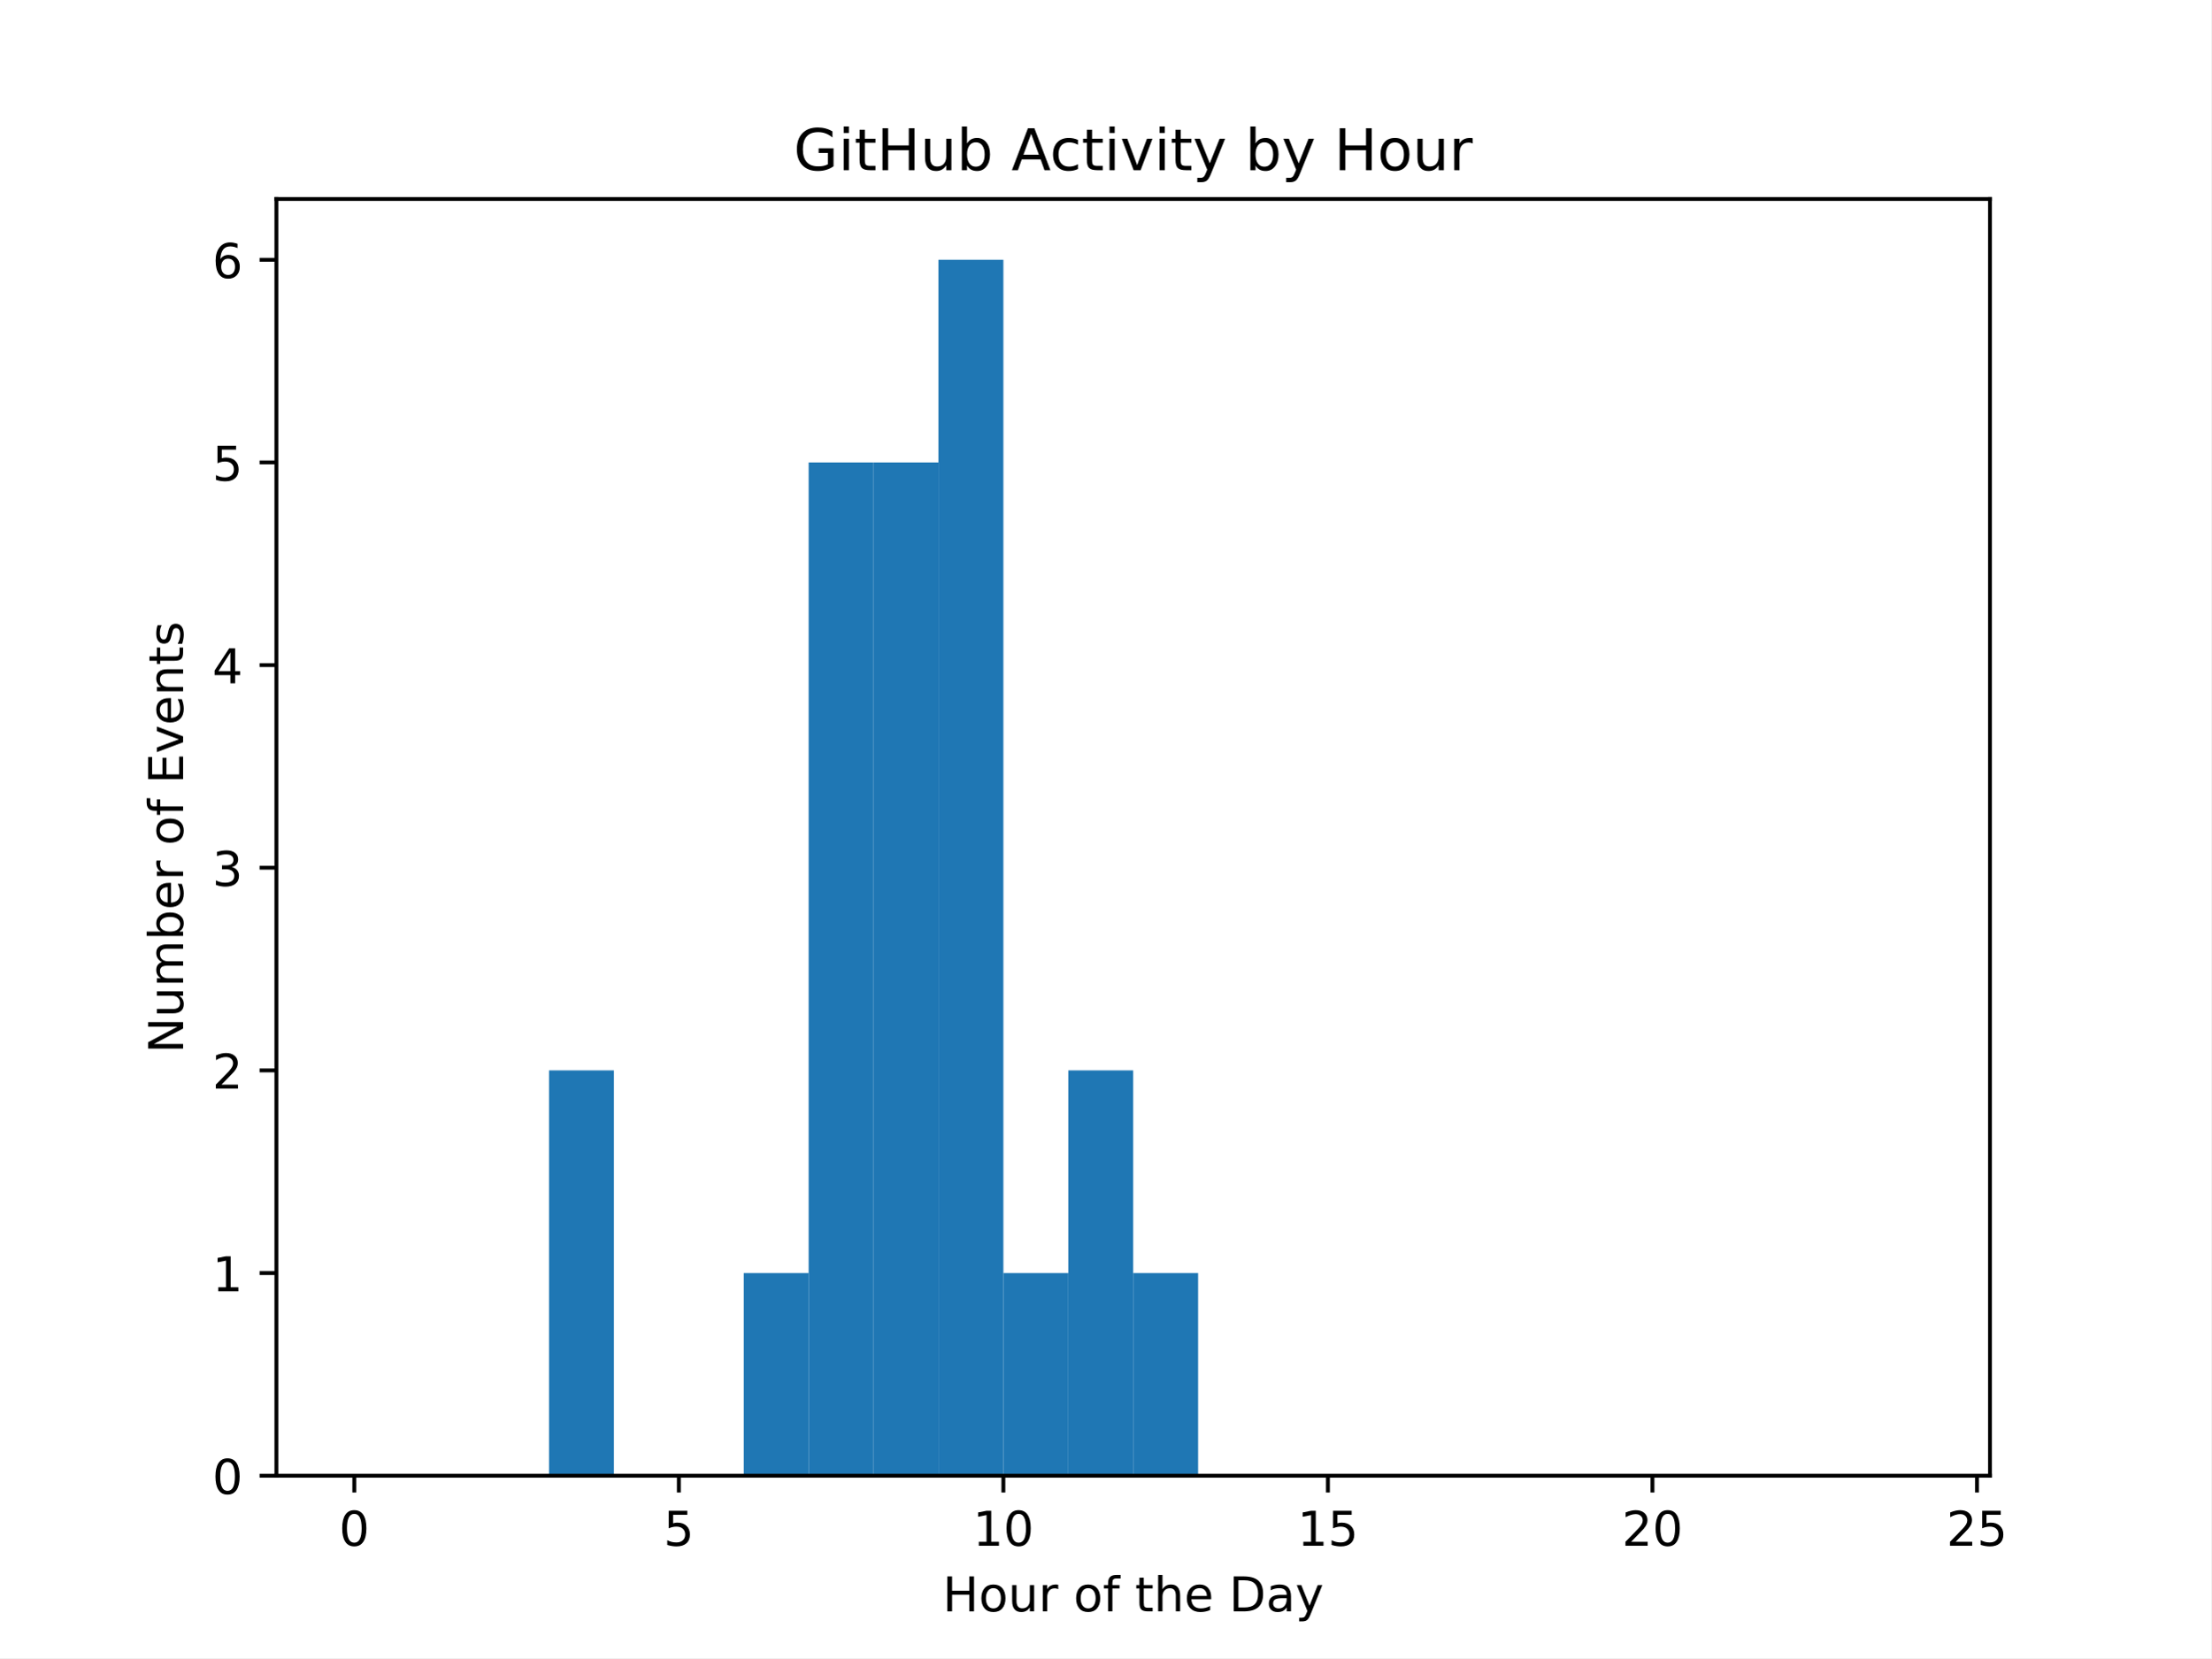
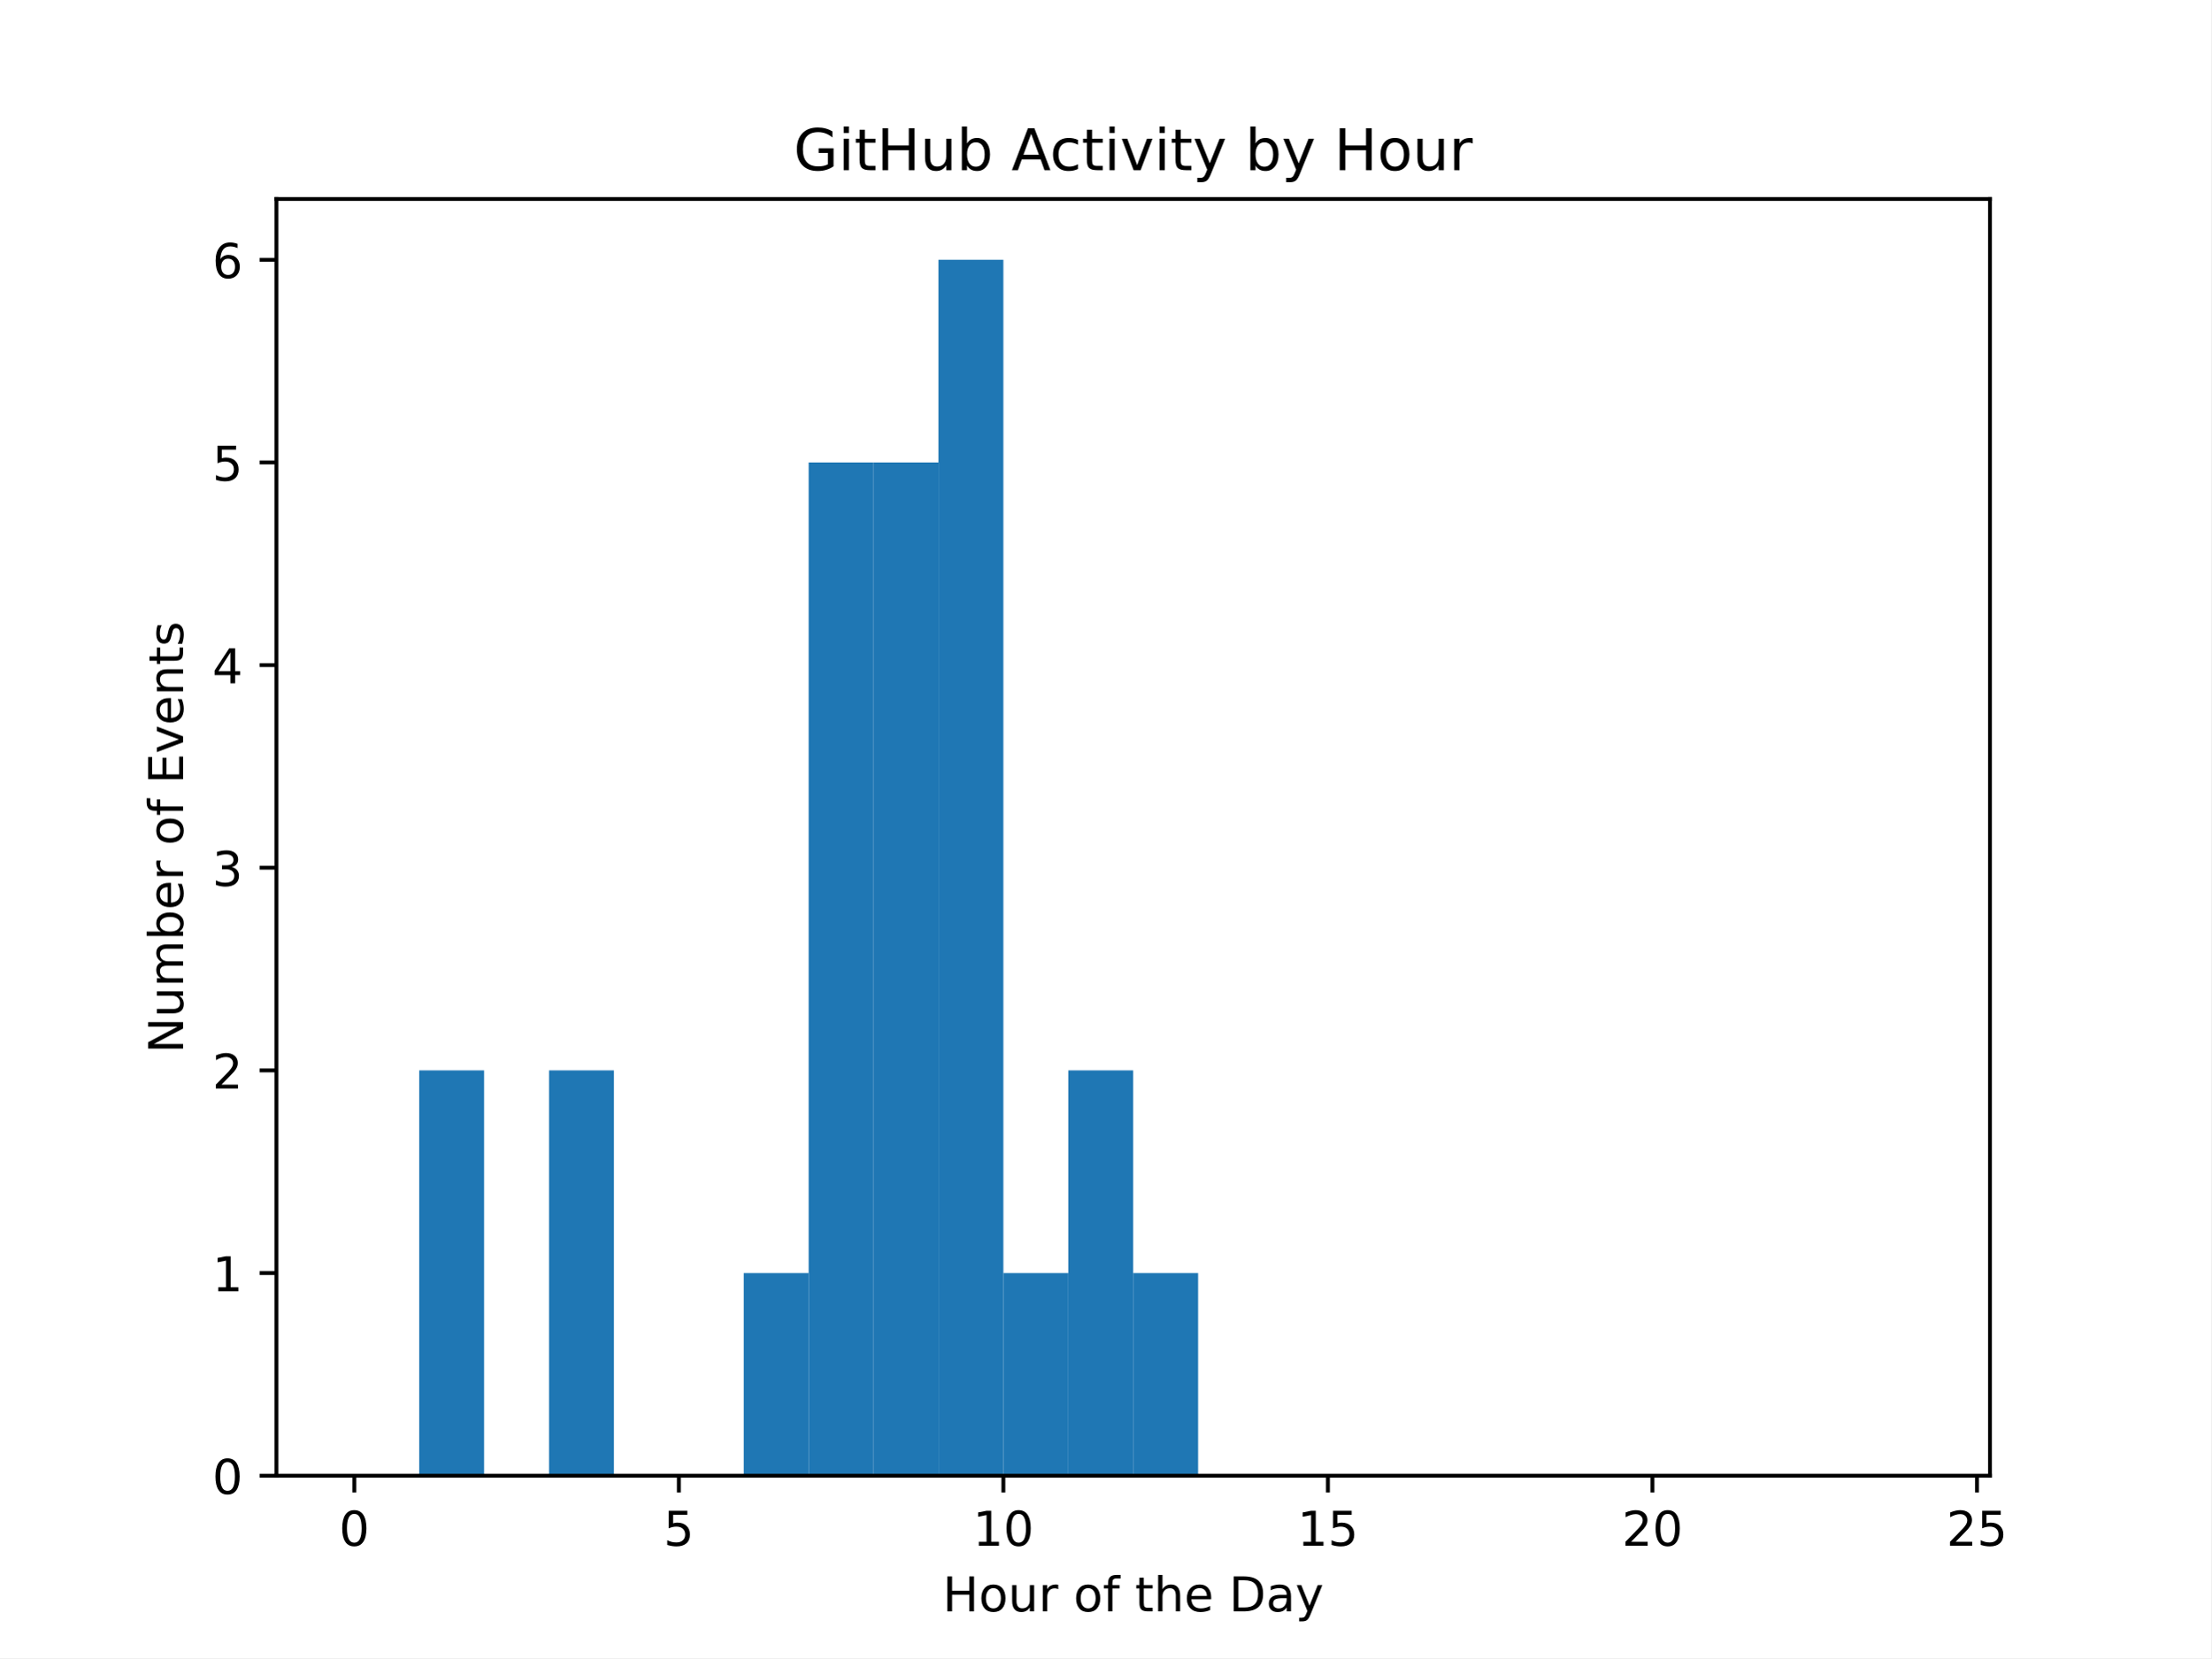
<svg xmlns="http://www.w3.org/2000/svg" xmlns:xlink="http://www.w3.org/1999/xlink" width="460.8pt" height="345.6pt" viewBox="0 0 460.8 345.6" version="1.1">
  <defs>
    <style type="text/css">*{stroke-linejoin: round; stroke-linecap: butt}</style>
  </defs>
  <g id="figure_1">
    <g id="patch_1">
      <path d="M 0 345.6  L 460.8 345.6  L 460.8 0  L 0 0  z " style="fill: #ffffff" />
    </g>
    <g id="axes_1">
      <g id="patch_2">
        <path d="M 57.6 307.584  L 414.72 307.584  L 414.72 41.472  L 57.6 41.472  z " style="fill: #ffffff" />
      </g>
      <g id="patch_3">
-         <path d="M 73.833 307.584  L 87.36 307.584  L 87.36 307.584  L 73.833 307.584  z " clip-path="url(#p388f84f7b3)" style="fill: #1f77b4" />
+         <path d="M 73.833 307.584  L 87.36 307.584  L 87.36 307.584  L 73.833 307.584  z " clip-path="url(#pc369e17b6d)" style="fill: #1f77b4" />
      </g>
      <g id="patch_4">
-         <path d="M 87.36 307.584  L 100.887 307.584  L 100.887 307.584  L 87.36 307.584  z " clip-path="url(#p388f84f7b3)" style="fill: #1f77b4" />
+         <path d="M 87.36 307.584  L 100.887 307.584  L 100.887 223.104  L 87.36 223.104  z " clip-path="url(#pc369e17b6d)" style="fill: #1f77b4" />
      </g>
      <g id="patch_5">
-         <path d="M 100.887 307.584  L 114.415 307.584  L 114.415 307.584  L 100.887 307.584  z " clip-path="url(#p388f84f7b3)" style="fill: #1f77b4" />
+         <path d="M 100.887 307.584  L 114.415 307.584  L 114.415 307.584  L 100.887 307.584  z " clip-path="url(#pc369e17b6d)" style="fill: #1f77b4" />
      </g>
      <g id="patch_6">
-         <path d="M 114.415 307.584  L 127.942 307.584  L 127.942 223.104  L 114.415 223.104  z " clip-path="url(#p388f84f7b3)" style="fill: #1f77b4" />
+         <path d="M 114.415 307.584  L 127.942 307.584  L 127.942 223.104  L 114.415 223.104  z " clip-path="url(#pc369e17b6d)" style="fill: #1f77b4" />
      </g>
      <g id="patch_7">
-         <path d="M 127.942 307.584  L 141.469 307.584  L 141.469 307.584  L 127.942 307.584  z " clip-path="url(#p388f84f7b3)" style="fill: #1f77b4" />
+         <path d="M 127.942 307.584  L 141.469 307.584  L 141.469 307.584  L 127.942 307.584  z " clip-path="url(#pc369e17b6d)" style="fill: #1f77b4" />
      </g>
      <g id="patch_8">
-         <path d="M 141.469 307.584  L 154.996 307.584  L 154.996 307.584  L 141.469 307.584  z " clip-path="url(#p388f84f7b3)" style="fill: #1f77b4" />
+         <path d="M 141.469 307.584  L 154.996 307.584  L 154.996 307.584  L 141.469 307.584  z " clip-path="url(#pc369e17b6d)" style="fill: #1f77b4" />
      </g>
      <g id="patch_9">
-         <path d="M 154.996 307.584  L 168.524 307.584  L 168.524 265.344  L 154.996 265.344  z " clip-path="url(#p388f84f7b3)" style="fill: #1f77b4" />
+         <path d="M 154.996 307.584  L 168.524 307.584  L 168.524 265.344  L 154.996 265.344  z " clip-path="url(#pc369e17b6d)" style="fill: #1f77b4" />
      </g>
      <g id="patch_10">
-         <path d="M 168.524 307.584  L 182.051 307.584  L 182.051 96.384  L 168.524 96.384  z " clip-path="url(#p388f84f7b3)" style="fill: #1f77b4" />
+         <path d="M 168.524 307.584  L 182.051 307.584  L 182.051 96.384  L 168.524 96.384  z " clip-path="url(#pc369e17b6d)" style="fill: #1f77b4" />
      </g>
      <g id="patch_11">
-         <path d="M 182.051 307.584  L 195.578 307.584  L 195.578 96.384  L 182.051 96.384  z " clip-path="url(#p388f84f7b3)" style="fill: #1f77b4" />
+         <path d="M 182.051 307.584  L 195.578 307.584  L 195.578 96.384  L 182.051 96.384  z " clip-path="url(#pc369e17b6d)" style="fill: #1f77b4" />
      </g>
      <g id="patch_12">
-         <path d="M 195.578 307.584  L 209.105 307.584  L 209.105 54.144  L 195.578 54.144  z " clip-path="url(#p388f84f7b3)" style="fill: #1f77b4" />
+         <path d="M 195.578 307.584  L 209.105 307.584  L 209.105 54.144  L 195.578 54.144  z " clip-path="url(#pc369e17b6d)" style="fill: #1f77b4" />
      </g>
      <g id="patch_13">
-         <path d="M 209.105 307.584  L 222.633 307.584  L 222.633 265.344  L 209.105 265.344  z " clip-path="url(#p388f84f7b3)" style="fill: #1f77b4" />
+         <path d="M 209.105 307.584  L 222.633 307.584  L 222.633 265.344  L 209.105 265.344  z " clip-path="url(#pc369e17b6d)" style="fill: #1f77b4" />
      </g>
      <g id="patch_14">
-         <path d="M 222.633 307.584  L 236.16 307.584  L 236.16 223.104  L 222.633 223.104  z " clip-path="url(#p388f84f7b3)" style="fill: #1f77b4" />
+         <path d="M 222.633 307.584  L 236.16 307.584  L 236.16 223.104  L 222.633 223.104  z " clip-path="url(#pc369e17b6d)" style="fill: #1f77b4" />
      </g>
      <g id="patch_15">
-         <path d="M 236.16 307.584  L 249.687 307.584  L 249.687 265.344  L 236.16 265.344  z " clip-path="url(#p388f84f7b3)" style="fill: #1f77b4" />
+         <path d="M 236.16 307.584  L 249.687 307.584  L 249.687 265.344  L 236.16 265.344  z " clip-path="url(#pc369e17b6d)" style="fill: #1f77b4" />
      </g>
      <g id="patch_16">
-         <path d="M 249.687 307.584  L 263.215 307.584  L 263.215 307.584  L 249.687 307.584  z " clip-path="url(#p388f84f7b3)" style="fill: #1f77b4" />
+         <path d="M 249.687 307.584  L 263.215 307.584  L 263.215 307.584  L 249.687 307.584  z " clip-path="url(#pc369e17b6d)" style="fill: #1f77b4" />
      </g>
      <g id="patch_17">
-         <path d="M 263.215 307.584  L 276.742 307.584  L 276.742 307.584  L 263.215 307.584  z " clip-path="url(#p388f84f7b3)" style="fill: #1f77b4" />
+         <path d="M 263.215 307.584  L 276.742 307.584  L 276.742 307.584  L 263.215 307.584  z " clip-path="url(#pc369e17b6d)" style="fill: #1f77b4" />
      </g>
      <g id="patch_18">
-         <path d="M 276.742 307.584  L 290.269 307.584  L 290.269 307.584  L 276.742 307.584  z " clip-path="url(#p388f84f7b3)" style="fill: #1f77b4" />
+         <path d="M 276.742 307.584  L 290.269 307.584  L 290.269 307.584  L 276.742 307.584  z " clip-path="url(#pc369e17b6d)" style="fill: #1f77b4" />
      </g>
      <g id="patch_19">
-         <path d="M 290.269 307.584  L 303.796 307.584  L 303.796 307.584  L 290.269 307.584  z " clip-path="url(#p388f84f7b3)" style="fill: #1f77b4" />
+         <path d="M 290.269 307.584  L 303.796 307.584  L 303.796 307.584  L 290.269 307.584  z " clip-path="url(#pc369e17b6d)" style="fill: #1f77b4" />
      </g>
      <g id="patch_20">
-         <path d="M 303.796 307.584  L 317.324 307.584  L 317.324 307.584  L 303.796 307.584  z " clip-path="url(#p388f84f7b3)" style="fill: #1f77b4" />
+         <path d="M 303.796 307.584  L 317.324 307.584  L 317.324 307.584  L 303.796 307.584  z " clip-path="url(#pc369e17b6d)" style="fill: #1f77b4" />
      </g>
      <g id="patch_21">
-         <path d="M 317.324 307.584  L 330.851 307.584  L 330.851 307.584  L 317.324 307.584  z " clip-path="url(#p388f84f7b3)" style="fill: #1f77b4" />
+         <path d="M 317.324 307.584  L 330.851 307.584  L 330.851 307.584  L 317.324 307.584  z " clip-path="url(#pc369e17b6d)" style="fill: #1f77b4" />
      </g>
      <g id="patch_22">
-         <path d="M 330.851 307.584  L 344.378 307.584  L 344.378 307.584  L 330.851 307.584  z " clip-path="url(#p388f84f7b3)" style="fill: #1f77b4" />
+         <path d="M 330.851 307.584  L 344.378 307.584  L 344.378 307.584  L 330.851 307.584  z " clip-path="url(#pc369e17b6d)" style="fill: #1f77b4" />
      </g>
      <g id="patch_23">
-         <path d="M 344.378 307.584  L 357.905 307.584  L 357.905 307.584  L 344.378 307.584  z " clip-path="url(#p388f84f7b3)" style="fill: #1f77b4" />
+         <path d="M 344.378 307.584  L 357.905 307.584  L 357.905 307.584  L 344.378 307.584  z " clip-path="url(#pc369e17b6d)" style="fill: #1f77b4" />
      </g>
      <g id="patch_24">
-         <path d="M 357.905 307.584  L 371.433 307.584  L 371.433 307.584  L 357.905 307.584  z " clip-path="url(#p388f84f7b3)" style="fill: #1f77b4" />
+         <path d="M 357.905 307.584  L 371.433 307.584  L 371.433 307.584  L 357.905 307.584  z " clip-path="url(#pc369e17b6d)" style="fill: #1f77b4" />
      </g>
      <g id="patch_25">
-         <path d="M 371.433 307.584  L 384.96 307.584  L 384.96 307.584  L 371.433 307.584  z " clip-path="url(#p388f84f7b3)" style="fill: #1f77b4" />
+         <path d="M 371.433 307.584  L 384.96 307.584  L 384.96 307.584  L 371.433 307.584  z " clip-path="url(#pc369e17b6d)" style="fill: #1f77b4" />
      </g>
      <g id="patch_26">
-         <path d="M 384.96 307.584  L 398.487 307.584  L 398.487 307.584  L 384.96 307.584  z " clip-path="url(#p388f84f7b3)" style="fill: #1f77b4" />
+         <path d="M 384.96 307.584  L 398.487 307.584  L 398.487 307.584  L 384.96 307.584  z " clip-path="url(#pc369e17b6d)" style="fill: #1f77b4" />
      </g>
      <g id="matplotlib.axis_1">
        <g id="xtick_1">
          <g id="line2d_1">
            <defs>
-               <path id="mc544110a59" d="M 0 0  L 0 3.5  " style="stroke: #000000; stroke-width: 0.8" />
+               <path id="m7bb5b936de" d="M 0 0  L 0 3.5  " style="stroke: #000000; stroke-width: 0.8" />
            </defs>
            <g>
-               <use xlink:href="#mc544110a59" x="73.833" y="307.584" style="stroke: #000000; stroke-width: 0.8" />
+               <use xlink:href="#m7bb5b936de" x="73.833" y="307.584" style="stroke: #000000; stroke-width: 0.8" />
            </g>
          </g>
          <g id="text_1">
            <g transform="translate(70.65148 322.1824) scale(0.1 -0.1)">
              <defs>
                <path id="DejaVuSans-30" d="M 2034 4250  Q 1547 4250 1301 3770  Q 1056 3291 1056 2328  Q 1056 1369 1301 889  Q 1547 409 2034 409  Q 2525 409 2770 889  Q 3016 1369 3016 2328  Q 3016 3291 2770 3770  Q 2525 4250 2034 4250  z M 2034 4750  Q 2819 4750 3233 4129  Q 3647 3509 3647 2328  Q 3647 1150 3233 529  Q 2819 -91 2034 -91  Q 1250 -91 836 529  Q 422 1150 422 2328  Q 422 3509 836 4129  Q 1250 4750 2034 4750  z " transform="scale(0.015625)" />
              </defs>
              <use xlink:href="#DejaVuSans-30" />
            </g>
          </g>
        </g>
        <g id="xtick_2">
          <g id="line2d_2">
            <g>
-               <use xlink:href="#mc544110a59" x="141.469" y="307.584" style="stroke: #000000; stroke-width: 0.8" />
+               <use xlink:href="#m7bb5b936de" x="141.469" y="307.584" style="stroke: #000000; stroke-width: 0.8" />
            </g>
          </g>
          <g id="text_2">
            <g transform="translate(138.2878 322.1824) scale(0.1 -0.1)">
              <defs>
                <path id="DejaVuSans-35" d="M 691 4666  L 3169 4666  L 3169 4134  L 1269 4134  L 1269 2991  Q 1406 3038 1543 3061  Q 1681 3084 1819 3084  Q 2600 3084 3056 2656  Q 3513 2228 3513 1497  Q 3513 744 3044 326  Q 2575 -91 1722 -91  Q 1428 -91 1123 -41  Q 819 9 494 109  L 494 744  Q 775 591 1075 516  Q 1375 441 1709 441  Q 2250 441 2565 725  Q 2881 1009 2881 1497  Q 2881 1984 2565 2268  Q 2250 2553 1709 2553  Q 1456 2553 1204 2497  Q 953 2441 691 2322  L 691 4666  z " transform="scale(0.015625)" />
              </defs>
              <use xlink:href="#DejaVuSans-35" />
            </g>
          </g>
        </g>
        <g id="xtick_3">
          <g id="line2d_3">
            <g>
-               <use xlink:href="#mc544110a59" x="209.105" y="307.584" style="stroke: #000000; stroke-width: 0.8" />
+               <use xlink:href="#m7bb5b936de" x="209.105" y="307.584" style="stroke: #000000; stroke-width: 0.8" />
            </g>
          </g>
          <g id="text_3">
            <g transform="translate(202.743 322.1824) scale(0.1 -0.1)">
              <defs>
                <path id="DejaVuSans-31" d="M 794 531  L 1825 531  L 1825 4091  L 703 3866  L 703 4441  L 1819 4666  L 2450 4666  L 2450 531  L 3481 531  L 3481 0  L 794 0  L 794 531  z " transform="scale(0.015625)" />
              </defs>
              <use xlink:href="#DejaVuSans-31" />
              <use xlink:href="#DejaVuSans-30" transform="translate(63.62305 0)" />
            </g>
          </g>
        </g>
        <g id="xtick_4">
          <g id="line2d_4">
            <g>
-               <use xlink:href="#mc544110a59" x="276.742" y="307.584" style="stroke: #000000; stroke-width: 0.8" />
+               <use xlink:href="#m7bb5b936de" x="276.742" y="307.584" style="stroke: #000000; stroke-width: 0.8" />
            </g>
          </g>
          <g id="text_4">
            <g transform="translate(270.3793 322.1824) scale(0.1 -0.1)">
              <use xlink:href="#DejaVuSans-31" />
              <use xlink:href="#DejaVuSans-35" transform="translate(63.62305 0)" />
            </g>
          </g>
        </g>
        <g id="xtick_5">
          <g id="line2d_5">
            <g>
-               <use xlink:href="#mc544110a59" x="344.378" y="307.584" style="stroke: #000000; stroke-width: 0.8" />
+               <use xlink:href="#m7bb5b936de" x="344.378" y="307.584" style="stroke: #000000; stroke-width: 0.8" />
            </g>
          </g>
          <g id="text_5">
            <g transform="translate(338.0157 322.1824) scale(0.1 -0.1)">
              <defs>
                <path id="DejaVuSans-32" d="M 1228 531  L 3431 531  L 3431 0  L 469 0  L 469 531  Q 828 903 1448 1529  Q 2069 2156 2228 2338  Q 2531 2678 2651 2914  Q 2772 3150 2772 3378  Q 2772 3750 2511 3984  Q 2250 4219 1831 4219  Q 1534 4219 1204 4116  Q 875 4013 500 3803  L 500 4441  Q 881 4594 1212 4672  Q 1544 4750 1819 4750  Q 2544 4750 2975 4387  Q 3406 4025 3406 3419  Q 3406 3131 3298 2873  Q 3191 2616 2906 2266  Q 2828 2175 2409 1742  Q 1991 1309 1228 531  z " transform="scale(0.015625)" />
              </defs>
              <use xlink:href="#DejaVuSans-32" />
              <use xlink:href="#DejaVuSans-30" transform="translate(63.62305 0)" />
            </g>
          </g>
        </g>
        <g id="xtick_6">
          <g id="line2d_6">
            <g>
-               <use xlink:href="#mc544110a59" x="412.015" y="307.584" style="stroke: #000000; stroke-width: 0.8" />
+               <use xlink:href="#m7bb5b936de" x="412.015" y="307.584" style="stroke: #000000; stroke-width: 0.8" />
            </g>
          </g>
          <g id="text_6">
            <g transform="translate(405.652 322.1824) scale(0.1 -0.1)">
              <use xlink:href="#DejaVuSans-32" />
              <use xlink:href="#DejaVuSans-35" transform="translate(63.62305 0)" />
            </g>
          </g>
        </g>
        <g id="text_7">
          <g transform="translate(196.4506 335.8606) scale(0.1 -0.1)">
            <defs>
              <path id="DejaVuSans-48" d="M 628 4666  L 1259 4666  L 1259 2753  L 3553 2753  L 3553 4666  L 4184 4666  L 4184 0  L 3553 0  L 3553 2222  L 1259 2222  L 1259 0  L 628 0  L 628 4666  z " transform="scale(0.015625)" />
              <path id="DejaVuSans-6f" d="M 1959 3097  Q 1497 3097 1228 2736  Q 959 2375 959 1747  Q 959 1119 1226 758  Q 1494 397 1959 397  Q 2419 397 2687 759  Q 2956 1122 2956 1747  Q 2956 2369 2687 2733  Q 2419 3097 1959 3097  z M 1959 3584  Q 2709 3584 3137 3096  Q 3566 2609 3566 1747  Q 3566 888 3137 398  Q 2709 -91 1959 -91  Q 1206 -91 779 398  Q 353 888 353 1747  Q 353 2609 779 3096  Q 1206 3584 1959 3584  z " transform="scale(0.015625)" />
              <path id="DejaVuSans-75" d="M 544 1381  L 544 3500  L 1119 3500  L 1119 1403  Q 1119 906 1312 657  Q 1506 409 1894 409  Q 2359 409 2629 706  Q 2900 1003 2900 1516  L 2900 3500  L 3475 3500  L 3475 0  L 2900 0  L 2900 538  Q 2691 219 2414 64  Q 2138 -91 1772 -91  Q 1169 -91 856 284  Q 544 659 544 1381  z M 1991 3584  L 1991 3584  z " transform="scale(0.015625)" />
              <path id="DejaVuSans-72" d="M 2631 2963  Q 2534 3019 2420 3045  Q 2306 3072 2169 3072  Q 1681 3072 1420 2755  Q 1159 2438 1159 1844  L 1159 0  L 581 0  L 581 3500  L 1159 3500  L 1159 2956  Q 1341 3275 1631 3429  Q 1922 3584 2338 3584  Q 2397 3584 2469 3576  Q 2541 3569 2628 3553  L 2631 2963  z " transform="scale(0.015625)" />
              <path id="DejaVuSans-20" transform="scale(0.015625)" />
              <path id="DejaVuSans-66" d="M 2375 4863  L 2375 4384  L 1825 4384  Q 1516 4384 1395 4259  Q 1275 4134 1275 3809  L 1275 3500  L 2222 3500  L 2222 3053  L 1275 3053  L 1275 0  L 697 0  L 697 3053  L 147 3053  L 147 3500  L 697 3500  L 697 3744  Q 697 4328 969 4595  Q 1241 4863 1831 4863  L 2375 4863  z " transform="scale(0.015625)" />
              <path id="DejaVuSans-74" d="M 1172 4494  L 1172 3500  L 2356 3500  L 2356 3053  L 1172 3053  L 1172 1153  Q 1172 725 1289 603  Q 1406 481 1766 481  L 2356 481  L 2356 0  L 1766 0  Q 1100 0 847 248  Q 594 497 594 1153  L 594 3053  L 172 3053  L 172 3500  L 594 3500  L 594 4494  L 1172 4494  z " transform="scale(0.015625)" />
              <path id="DejaVuSans-68" d="M 3513 2113  L 3513 0  L 2938 0  L 2938 2094  Q 2938 2591 2744 2837  Q 2550 3084 2163 3084  Q 1697 3084 1428 2787  Q 1159 2491 1159 1978  L 1159 0  L 581 0  L 581 4863  L 1159 4863  L 1159 2956  Q 1366 3272 1645 3428  Q 1925 3584 2291 3584  Q 2894 3584 3203 3211  Q 3513 2838 3513 2113  z " transform="scale(0.015625)" />
              <path id="DejaVuSans-65" d="M 3597 1894  L 3597 1613  L 953 1613  Q 991 1019 1311 708  Q 1631 397 2203 397  Q 2534 397 2845 478  Q 3156 559 3463 722  L 3463 178  Q 3153 47 2828 -22  Q 2503 -91 2169 -91  Q 1331 -91 842 396  Q 353 884 353 1716  Q 353 2575 817 3079  Q 1281 3584 2069 3584  Q 2775 3584 3186 3129  Q 3597 2675 3597 1894  z M 3022 2063  Q 3016 2534 2758 2815  Q 2500 3097 2075 3097  Q 1594 3097 1305 2825  Q 1016 2553 972 2059  L 3022 2063  z " transform="scale(0.015625)" />
              <path id="DejaVuSans-44" d="M 1259 4147  L 1259 519  L 2022 519  Q 2988 519 3436 956  Q 3884 1394 3884 2338  Q 3884 3275 3436 3711  Q 2988 4147 2022 4147  L 1259 4147  z M 628 4666  L 1925 4666  Q 3281 4666 3915 4102  Q 4550 3538 4550 2338  Q 4550 1131 3912 565  Q 3275 0 1925 0  L 628 0  L 628 4666  z " transform="scale(0.015625)" />
              <path id="DejaVuSans-61" d="M 2194 1759  Q 1497 1759 1228 1600  Q 959 1441 959 1056  Q 959 750 1161 570  Q 1363 391 1709 391  Q 2188 391 2477 730  Q 2766 1069 2766 1631  L 2766 1759  L 2194 1759  z M 3341 1997  L 3341 0  L 2766 0  L 2766 531  Q 2569 213 2275 61  Q 1981 -91 1556 -91  Q 1019 -91 701 211  Q 384 513 384 1019  Q 384 1609 779 1909  Q 1175 2209 1959 2209  L 2766 2209  L 2766 2266  Q 2766 2663 2505 2880  Q 2244 3097 1772 3097  Q 1472 3097 1187 3025  Q 903 2953 641 2809  L 641 3341  Q 956 3463 1253 3523  Q 1550 3584 1831 3584  Q 2591 3584 2966 3190  Q 3341 2797 3341 1997  z " transform="scale(0.015625)" />
              <path id="DejaVuSans-79" d="M 2059 -325  Q 1816 -950 1584 -1140  Q 1353 -1331 966 -1331  L 506 -1331  L 506 -850  L 844 -850  Q 1081 -850 1212 -737  Q 1344 -625 1503 -206  L 1606 56  L 191 3500  L 800 3500  L 1894 763  L 2988 3500  L 3597 3500  L 2059 -325  z " transform="scale(0.015625)" />
            </defs>
            <use xlink:href="#DejaVuSans-48" />
            <use xlink:href="#DejaVuSans-6f" transform="translate(75.19531 0)" />
            <use xlink:href="#DejaVuSans-75" transform="translate(136.377 0)" />
            <use xlink:href="#DejaVuSans-72" transform="translate(199.7559 0)" />
            <use xlink:href="#DejaVuSans-20" transform="translate(240.8691 0)" />
            <use xlink:href="#DejaVuSans-6f" transform="translate(272.6562 0)" />
            <use xlink:href="#DejaVuSans-66" transform="translate(333.8379 0)" />
            <use xlink:href="#DejaVuSans-20" transform="translate(369.043 0)" />
            <use xlink:href="#DejaVuSans-74" transform="translate(400.8301 0)" />
            <use xlink:href="#DejaVuSans-68" transform="translate(440.0391 0)" />
            <use xlink:href="#DejaVuSans-65" transform="translate(503.418 0)" />
            <use xlink:href="#DejaVuSans-20" transform="translate(564.9414 0)" />
            <use xlink:href="#DejaVuSans-44" transform="translate(596.7285 0)" />
            <use xlink:href="#DejaVuSans-61" transform="translate(673.7305 0)" />
            <use xlink:href="#DejaVuSans-79" transform="translate(735.0098 0)" />
          </g>
        </g>
      </g>
      <g id="matplotlib.axis_2">
        <g id="ytick_1">
          <g id="line2d_7">
            <defs>
-               <path id="md373d80f6b" d="M 0 0  L -3.5 0  " style="stroke: #000000; stroke-width: 0.8" />
+               <path id="m140d23b0fc" d="M 0 0  L -3.5 0  " style="stroke: #000000; stroke-width: 0.8" />
            </defs>
            <g>
-               <use xlink:href="#md373d80f6b" x="57.6" y="307.584" style="stroke: #000000; stroke-width: 0.8" />
+               <use xlink:href="#m140d23b0fc" x="57.6" y="307.584" style="stroke: #000000; stroke-width: 0.8" />
            </g>
          </g>
          <g id="text_8">
            <g transform="translate(44.2375 311.3832) scale(0.1 -0.1)">
              <use xlink:href="#DejaVuSans-30" />
            </g>
          </g>
        </g>
        <g id="ytick_2">
          <g id="line2d_8">
            <g>
-               <use xlink:href="#md373d80f6b" x="57.6" y="265.344" style="stroke: #000000; stroke-width: 0.8" />
+               <use xlink:href="#m140d23b0fc" x="57.6" y="265.344" style="stroke: #000000; stroke-width: 0.8" />
            </g>
          </g>
          <g id="text_9">
            <g transform="translate(44.2375 269.1432) scale(0.1 -0.1)">
              <use xlink:href="#DejaVuSans-31" />
            </g>
          </g>
        </g>
        <g id="ytick_3">
          <g id="line2d_9">
            <g>
-               <use xlink:href="#md373d80f6b" x="57.6" y="223.104" style="stroke: #000000; stroke-width: 0.8" />
+               <use xlink:href="#m140d23b0fc" x="57.6" y="223.104" style="stroke: #000000; stroke-width: 0.8" />
            </g>
          </g>
          <g id="text_10">
            <g transform="translate(44.2375 226.9032) scale(0.1 -0.1)">
              <use xlink:href="#DejaVuSans-32" />
            </g>
          </g>
        </g>
        <g id="ytick_4">
          <g id="line2d_10">
            <g>
-               <use xlink:href="#md373d80f6b" x="57.6" y="180.864" style="stroke: #000000; stroke-width: 0.8" />
+               <use xlink:href="#m140d23b0fc" x="57.6" y="180.864" style="stroke: #000000; stroke-width: 0.8" />
            </g>
          </g>
          <g id="text_11">
            <g transform="translate(44.2375 184.6632) scale(0.1 -0.1)">
              <defs>
                <path id="DejaVuSans-33" d="M 2597 2516  Q 3050 2419 3304 2112  Q 3559 1806 3559 1356  Q 3559 666 3084 287  Q 2609 -91 1734 -91  Q 1441 -91 1130 -33  Q 819 25 488 141  L 488 750  Q 750 597 1062 519  Q 1375 441 1716 441  Q 2309 441 2620 675  Q 2931 909 2931 1356  Q 2931 1769 2642 2001  Q 2353 2234 1838 2234  L 1294 2234  L 1294 2753  L 1863 2753  Q 2328 2753 2575 2939  Q 2822 3125 2822 3475  Q 2822 3834 2567 4026  Q 2313 4219 1838 4219  Q 1578 4219 1281 4162  Q 984 4106 628 3988  L 628 4550  Q 988 4650 1302 4700  Q 1616 4750 1894 4750  Q 2613 4750 3031 4423  Q 3450 4097 3450 3541  Q 3450 3153 3228 2886  Q 3006 2619 2597 2516  z " transform="scale(0.015625)" />
              </defs>
              <use xlink:href="#DejaVuSans-33" />
            </g>
          </g>
        </g>
        <g id="ytick_5">
          <g id="line2d_11">
            <g>
-               <use xlink:href="#md373d80f6b" x="57.6" y="138.624" style="stroke: #000000; stroke-width: 0.8" />
+               <use xlink:href="#m140d23b0fc" x="57.6" y="138.624" style="stroke: #000000; stroke-width: 0.8" />
            </g>
          </g>
          <g id="text_12">
            <g transform="translate(44.2375 142.4232) scale(0.1 -0.1)">
              <defs>
                <path id="DejaVuSans-34" d="M 2419 4116  L 825 1625  L 2419 1625  L 2419 4116  z M 2253 4666  L 3047 4666  L 3047 1625  L 3713 1625  L 3713 1100  L 3047 1100  L 3047 0  L 2419 0  L 2419 1100  L 313 1100  L 313 1709  L 2253 4666  z " transform="scale(0.015625)" />
              </defs>
              <use xlink:href="#DejaVuSans-34" />
            </g>
          </g>
        </g>
        <g id="ytick_6">
          <g id="line2d_12">
            <g>
-               <use xlink:href="#md373d80f6b" x="57.6" y="96.384" style="stroke: #000000; stroke-width: 0.8" />
+               <use xlink:href="#m140d23b0fc" x="57.6" y="96.384" style="stroke: #000000; stroke-width: 0.8" />
            </g>
          </g>
          <g id="text_13">
            <g transform="translate(44.2375 100.1832) scale(0.1 -0.1)">
              <use xlink:href="#DejaVuSans-35" />
            </g>
          </g>
        </g>
        <g id="ytick_7">
          <g id="line2d_13">
            <g>
-               <use xlink:href="#md373d80f6b" x="57.6" y="54.144" style="stroke: #000000; stroke-width: 0.8" />
+               <use xlink:href="#m140d23b0fc" x="57.6" y="54.144" style="stroke: #000000; stroke-width: 0.8" />
            </g>
          </g>
          <g id="text_14">
            <g transform="translate(44.2375 57.94322) scale(0.1 -0.1)">
              <defs>
                <path id="DejaVuSans-36" d="M 2113 2584  Q 1688 2584 1439 2293  Q 1191 2003 1191 1497  Q 1191 994 1439 701  Q 1688 409 2113 409  Q 2538 409 2786 701  Q 3034 994 3034 1497  Q 3034 2003 2786 2293  Q 2538 2584 2113 2584  z M 3366 4563  L 3366 3988  Q 3128 4100 2886 4159  Q 2644 4219 2406 4219  Q 1781 4219 1451 3797  Q 1122 3375 1075 2522  Q 1259 2794 1537 2939  Q 1816 3084 2150 3084  Q 2853 3084 3261 2657  Q 3669 2231 3669 1497  Q 3669 778 3244 343  Q 2819 -91 2113 -91  Q 1303 -91 875 529  Q 447 1150 447 2328  Q 447 3434 972 4092  Q 1497 4750 2381 4750  Q 2619 4750 2861 4703  Q 3103 4656 3366 4563  z " transform="scale(0.015625)" />
              </defs>
              <use xlink:href="#DejaVuSans-36" />
            </g>
          </g>
        </g>
        <g id="text_15">
          <g transform="translate(38.15781 219.5405) rotate(-90) scale(0.1 -0.1)">
            <defs>
              <path id="DejaVuSans-4e" d="M 628 4666  L 1478 4666  L 3547 763  L 3547 4666  L 4159 4666  L 4159 0  L 3309 0  L 1241 3903  L 1241 0  L 628 0  L 628 4666  z " transform="scale(0.015625)" />
              <path id="DejaVuSans-6d" d="M 3328 2828  Q 3544 3216 3844 3400  Q 4144 3584 4550 3584  Q 5097 3584 5394 3201  Q 5691 2819 5691 2113  L 5691 0  L 5113 0  L 5113 2094  Q 5113 2597 4934 2840  Q 4756 3084 4391 3084  Q 3944 3084 3684 2787  Q 3425 2491 3425 1978  L 3425 0  L 2847 0  L 2847 2094  Q 2847 2600 2669 2842  Q 2491 3084 2119 3084  Q 1678 3084 1418 2786  Q 1159 2488 1159 1978  L 1159 0  L 581 0  L 581 3500  L 1159 3500  L 1159 2956  Q 1356 3278 1631 3431  Q 1906 3584 2284 3584  Q 2666 3584 2933 3390  Q 3200 3197 3328 2828  z " transform="scale(0.015625)" />
              <path id="DejaVuSans-62" d="M 3116 1747  Q 3116 2381 2855 2742  Q 2594 3103 2138 3103  Q 1681 3103 1420 2742  Q 1159 2381 1159 1747  Q 1159 1113 1420 752  Q 1681 391 2138 391  Q 2594 391 2855 752  Q 3116 1113 3116 1747  z M 1159 2969  Q 1341 3281 1617 3432  Q 1894 3584 2278 3584  Q 2916 3584 3314 3078  Q 3713 2572 3713 1747  Q 3713 922 3314 415  Q 2916 -91 2278 -91  Q 1894 -91 1617 61  Q 1341 213 1159 525  L 1159 0  L 581 0  L 581 4863  L 1159 4863  L 1159 2969  z " transform="scale(0.015625)" />
              <path id="DejaVuSans-45" d="M 628 4666  L 3578 4666  L 3578 4134  L 1259 4134  L 1259 2753  L 3481 2753  L 3481 2222  L 1259 2222  L 1259 531  L 3634 531  L 3634 0  L 628 0  L 628 4666  z " transform="scale(0.015625)" />
              <path id="DejaVuSans-76" d="M 191 3500  L 800 3500  L 1894 563  L 2988 3500  L 3597 3500  L 2284 0  L 1503 0  L 191 3500  z " transform="scale(0.015625)" />
              <path id="DejaVuSans-6e" d="M 3513 2113  L 3513 0  L 2938 0  L 2938 2094  Q 2938 2591 2744 2837  Q 2550 3084 2163 3084  Q 1697 3084 1428 2787  Q 1159 2491 1159 1978  L 1159 0  L 581 0  L 581 3500  L 1159 3500  L 1159 2956  Q 1366 3272 1645 3428  Q 1925 3584 2291 3584  Q 2894 3584 3203 3211  Q 3513 2838 3513 2113  z " transform="scale(0.015625)" />
              <path id="DejaVuSans-73" d="M 2834 3397  L 2834 2853  Q 2591 2978 2328 3040  Q 2066 3103 1784 3103  Q 1356 3103 1142 2972  Q 928 2841 928 2578  Q 928 2378 1081 2264  Q 1234 2150 1697 2047  L 1894 2003  Q 2506 1872 2764 1633  Q 3022 1394 3022 966  Q 3022 478 2636 193  Q 2250 -91 1575 -91  Q 1294 -91 989 -36  Q 684 19 347 128  L 347 722  Q 666 556 975 473  Q 1284 391 1588 391  Q 1994 391 2212 530  Q 2431 669 2431 922  Q 2431 1156 2273 1281  Q 2116 1406 1581 1522  L 1381 1569  Q 847 1681 609 1914  Q 372 2147 372 2553  Q 372 3047 722 3315  Q 1072 3584 1716 3584  Q 2034 3584 2315 3537  Q 2597 3491 2834 3397  z " transform="scale(0.015625)" />
            </defs>
            <use xlink:href="#DejaVuSans-4e" />
            <use xlink:href="#DejaVuSans-75" transform="translate(74.80469 0)" />
            <use xlink:href="#DejaVuSans-6d" transform="translate(138.1836 0)" />
            <use xlink:href="#DejaVuSans-62" transform="translate(235.5957 0)" />
            <use xlink:href="#DejaVuSans-65" transform="translate(299.0723 0)" />
            <use xlink:href="#DejaVuSans-72" transform="translate(360.5957 0)" />
            <use xlink:href="#DejaVuSans-20" transform="translate(401.709 0)" />
            <use xlink:href="#DejaVuSans-6f" transform="translate(433.4961 0)" />
            <use xlink:href="#DejaVuSans-66" transform="translate(494.6777 0)" />
            <use xlink:href="#DejaVuSans-20" transform="translate(529.8828 0)" />
            <use xlink:href="#DejaVuSans-45" transform="translate(561.6699 0)" />
            <use xlink:href="#DejaVuSans-76" transform="translate(624.8535 0)" />
            <use xlink:href="#DejaVuSans-65" transform="translate(684.0332 0)" />
            <use xlink:href="#DejaVuSans-6e" transform="translate(745.5566 0)" />
            <use xlink:href="#DejaVuSans-74" transform="translate(808.9355 0)" />
            <use xlink:href="#DejaVuSans-73" transform="translate(848.1445 0)" />
          </g>
        </g>
      </g>
      <g id="patch_27">
        <path d="M 57.6 307.584  L 57.6 41.472  " style="fill: none; stroke: #000000; stroke-width: 0.8; stroke-linejoin: miter; stroke-linecap: square" />
      </g>
      <g id="patch_28">
        <path d="M 414.72 307.584  L 414.72 41.472  " style="fill: none; stroke: #000000; stroke-width: 0.8; stroke-linejoin: miter; stroke-linecap: square" />
      </g>
      <g id="patch_29">
        <path d="M 57.6 307.584  L 414.72 307.584  " style="fill: none; stroke: #000000; stroke-width: 0.8; stroke-linejoin: miter; stroke-linecap: square" />
      </g>
      <g id="patch_30">
        <path d="M 57.6 41.472  L 414.72 41.472  " style="fill: none; stroke: #000000; stroke-width: 0.8; stroke-linejoin: miter; stroke-linecap: square" />
      </g>
      <g id="text_16">
        <g transform="translate(165.3956 35.472) scale(0.12 -0.12)">
          <defs>
            <path id="DejaVuSans-47" d="M 3809 666  L 3809 1919  L 2778 1919  L 2778 2438  L 4434 2438  L 4434 434  Q 4069 175 3628 42  Q 3188 -91 2688 -91  Q 1594 -91 976 548  Q 359 1188 359 2328  Q 359 3472 976 4111  Q 1594 4750 2688 4750  Q 3144 4750 3555 4637  Q 3966 4525 4313 4306  L 4313 3634  Q 3963 3931 3569 4081  Q 3175 4231 2741 4231  Q 1884 4231 1454 3753  Q 1025 3275 1025 2328  Q 1025 1384 1454 906  Q 1884 428 2741 428  Q 3075 428 3337 486  Q 3600 544 3809 666  z " transform="scale(0.015625)" />
            <path id="DejaVuSans-69" d="M 603 3500  L 1178 3500  L 1178 0  L 603 0  L 603 3500  z M 603 4863  L 1178 4863  L 1178 4134  L 603 4134  L 603 4863  z " transform="scale(0.015625)" />
            <path id="DejaVuSans-41" d="M 2188 4044  L 1331 1722  L 3047 1722  L 2188 4044  z M 1831 4666  L 2547 4666  L 4325 0  L 3669 0  L 3244 1197  L 1141 1197  L 716 0  L 50 0  L 1831 4666  z " transform="scale(0.015625)" />
            <path id="DejaVuSans-63" d="M 3122 3366  L 3122 2828  Q 2878 2963 2633 3030  Q 2388 3097 2138 3097  Q 1578 3097 1268 2742  Q 959 2388 959 1747  Q 959 1106 1268 751  Q 1578 397 2138 397  Q 2388 397 2633 464  Q 2878 531 3122 666  L 3122 134  Q 2881 22 2623 -34  Q 2366 -91 2075 -91  Q 1284 -91 818 406  Q 353 903 353 1747  Q 353 2603 823 3093  Q 1294 3584 2113 3584  Q 2378 3584 2631 3529  Q 2884 3475 3122 3366  z " transform="scale(0.015625)" />
          </defs>
          <use xlink:href="#DejaVuSans-47" />
          <use xlink:href="#DejaVuSans-69" transform="translate(77.49023 0)" />
          <use xlink:href="#DejaVuSans-74" transform="translate(105.2734 0)" />
          <use xlink:href="#DejaVuSans-48" transform="translate(144.4824 0)" />
          <use xlink:href="#DejaVuSans-75" transform="translate(219.6777 0)" />
          <use xlink:href="#DejaVuSans-62" transform="translate(283.0566 0)" />
          <use xlink:href="#DejaVuSans-20" transform="translate(346.5332 0)" />
          <use xlink:href="#DejaVuSans-41" transform="translate(378.3203 0)" />
          <use xlink:href="#DejaVuSans-63" transform="translate(444.9785 0)" />
          <use xlink:href="#DejaVuSans-74" transform="translate(499.959 0)" />
          <use xlink:href="#DejaVuSans-69" transform="translate(539.168 0)" />
          <use xlink:href="#DejaVuSans-76" transform="translate(566.9512 0)" />
          <use xlink:href="#DejaVuSans-69" transform="translate(626.1309 0)" />
          <use xlink:href="#DejaVuSans-74" transform="translate(653.9141 0)" />
          <use xlink:href="#DejaVuSans-79" transform="translate(693.123 0)" />
          <use xlink:href="#DejaVuSans-20" transform="translate(752.3027 0)" />
          <use xlink:href="#DejaVuSans-62" transform="translate(784.0898 0)" />
          <use xlink:href="#DejaVuSans-79" transform="translate(847.5664 0)" />
          <use xlink:href="#DejaVuSans-20" transform="translate(906.7461 0)" />
          <use xlink:href="#DejaVuSans-48" transform="translate(938.5332 0)" />
          <use xlink:href="#DejaVuSans-6f" transform="translate(1013.729 0)" />
          <use xlink:href="#DejaVuSans-75" transform="translate(1074.91 0)" />
          <use xlink:href="#DejaVuSans-72" transform="translate(1138.289 0)" />
        </g>
      </g>
    </g>
  </g>
  <defs>
-     <clipPath id="p388f84f7b3">
+     <clipPath id="pc369e17b6d">
      <rect x="57.6" y="41.472" width="357.12" height="266.112" />
    </clipPath>
  </defs>
</svg>
